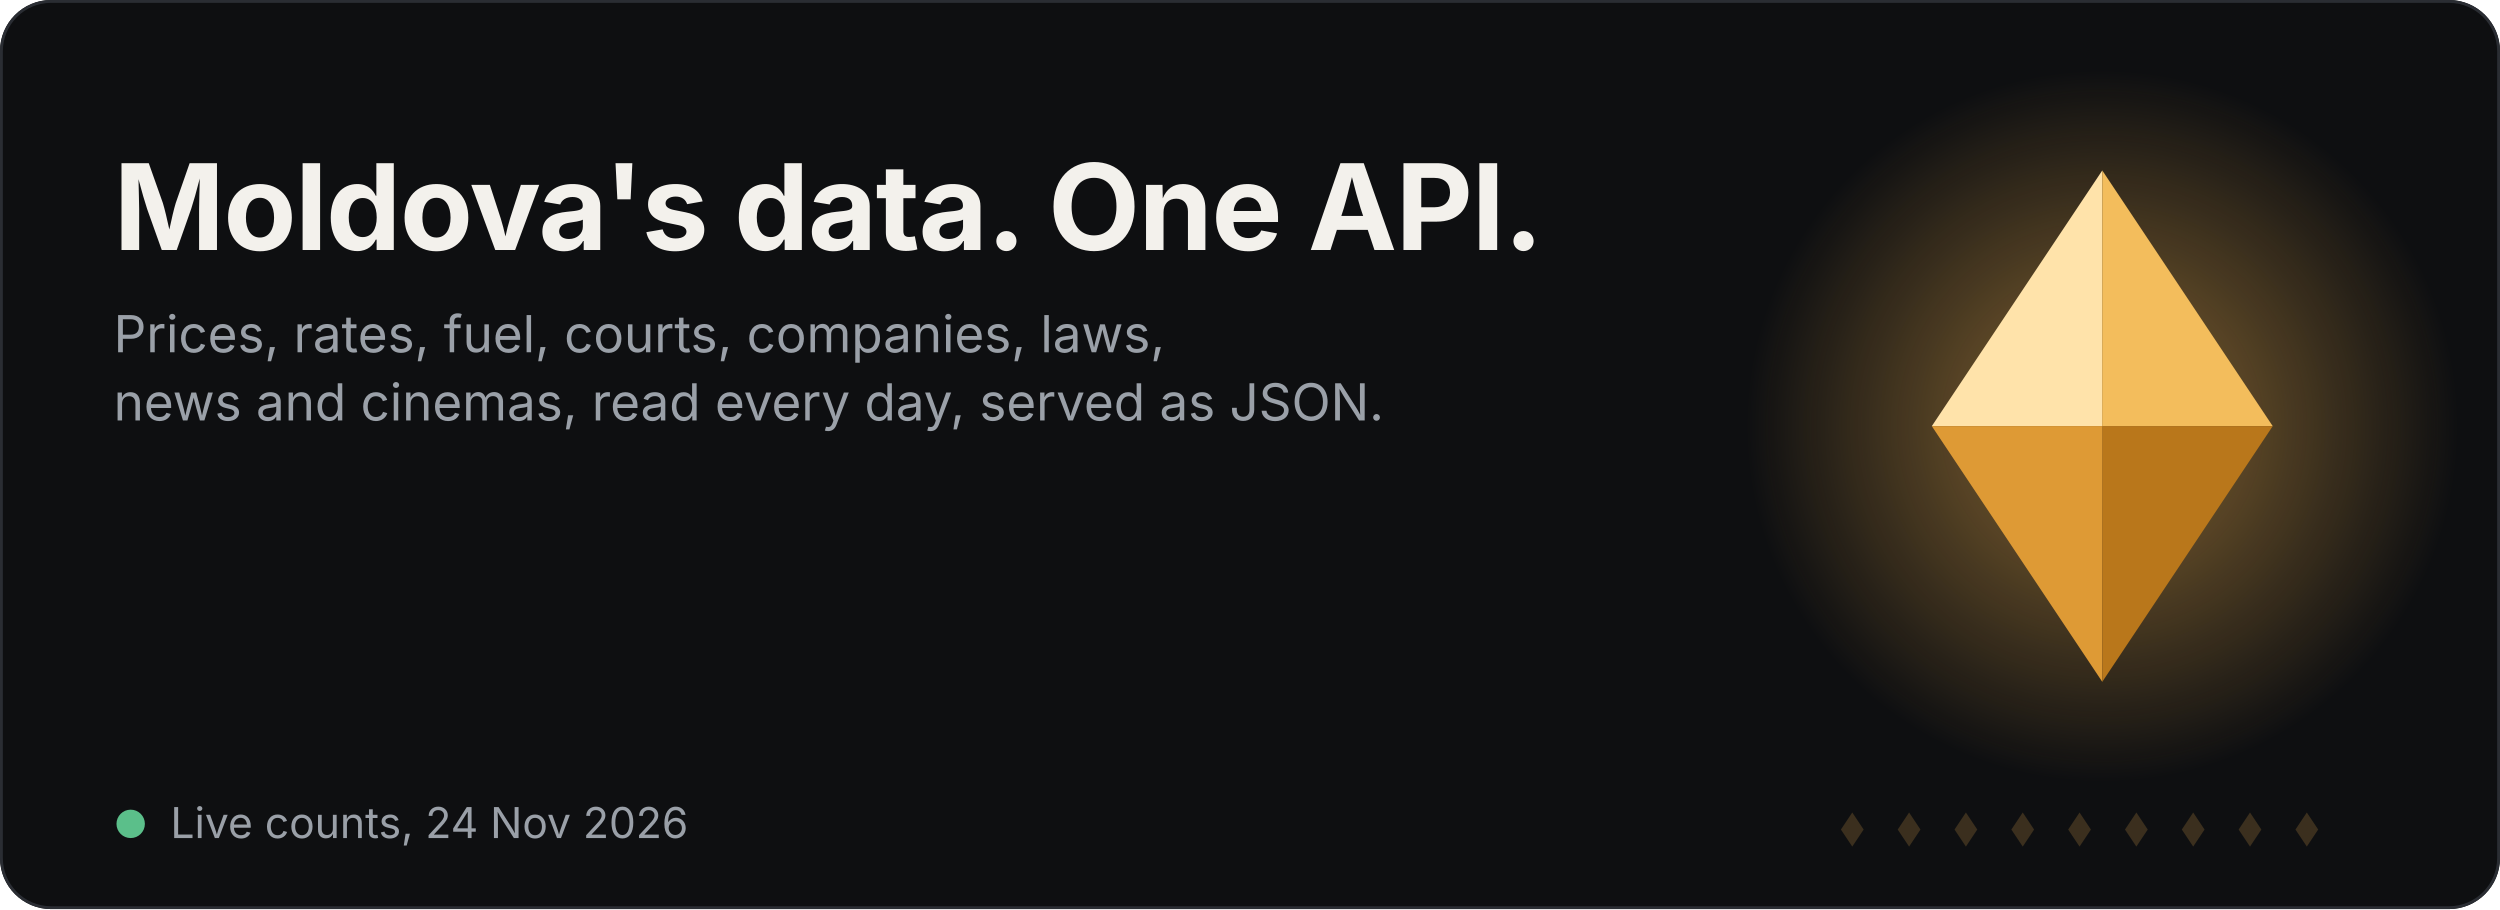
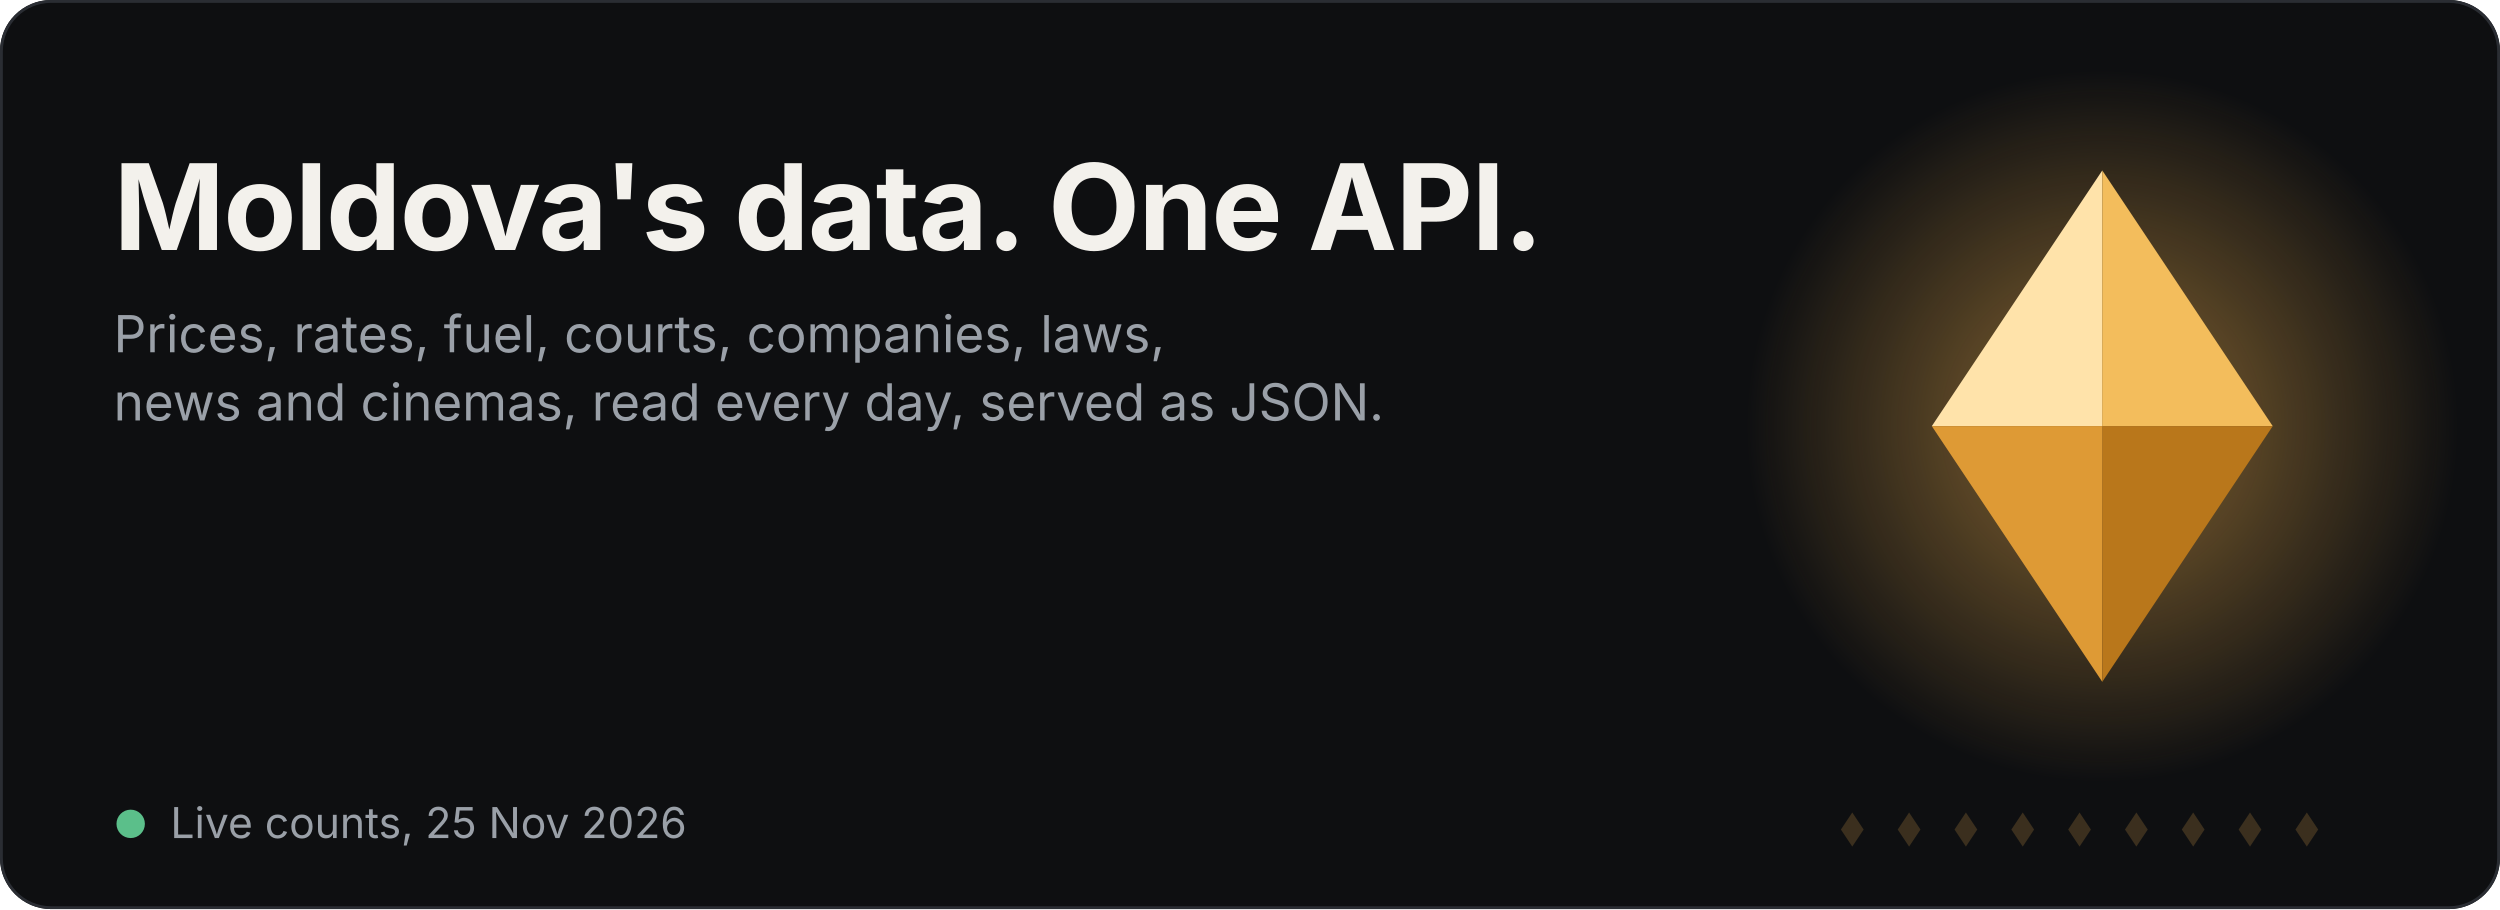
<svg xmlns="http://www.w3.org/2000/svg" width="880" height="320" viewBox="0 0 880 320" role="img" aria-label="Satelit: Moldova's data in one API">
  <style>.t{font:700 42px -apple-system,BlinkMacSystemFont,'Segoe UI',Inter,Helvetica,Arial,sans-serif;fill:#F3F1EC;letter-spacing:-.5px}.s{font:400 18px -apple-system,BlinkMacSystemFont,'Segoe UI',Inter,Helvetica,Arial,sans-serif;fill:#9AA0A8}.big{font:700 38px -apple-system,BlinkMacSystemFont,'Segoe UI',Inter,Helvetica,Arial,sans-serif;fill:#F0B14E;letter-spacing:-.5px}.lbl{font:400 17px -apple-system,BlinkMacSystemFont,'Segoe UI',Inter,Helvetica,Arial,sans-serif;fill:#9AA0A8}.f{opacity:0}.f0{animation:k0 18s infinite}@keyframes k0{0%,0.00%{opacity:0;transform:translateY(16px)}2.22%,14.44%{opacity:1;transform:translateY(0)}16.67%,100%{opacity:0;transform:translateY(-16px)}}.f1{animation:k1 18s infinite}@keyframes k1{0%,16.67%{opacity:0;transform:translateY(16px)}18.89%,31.11%{opacity:1;transform:translateY(0)}33.33%,100%{opacity:0;transform:translateY(-16px)}}.f2{animation:k2 18s infinite}@keyframes k2{0%,33.33%{opacity:0;transform:translateY(16px)}35.56%,47.78%{opacity:1;transform:translateY(0)}50.00%,100%{opacity:0;transform:translateY(-16px)}}.f3{animation:k3 18s infinite}@keyframes k3{0%,50.00%{opacity:0;transform:translateY(16px)}52.22%,64.44%{opacity:1;transform:translateY(0)}66.67%,100%{opacity:0;transform:translateY(-16px)}}.f4{animation:k4 18s infinite}@keyframes k4{0%,66.67%{opacity:0;transform:translateY(16px)}68.89%,81.11%{opacity:1;transform:translateY(0)}83.33%,100%{opacity:0;transform:translateY(-16px)}}.f5{animation:k5 18s infinite}@keyframes k5{0%,83.33%{opacity:0;transform:translateY(16px)}85.56%,97.78%{opacity:1;transform:translateY(0)}100.00%,100%{opacity:0;transform:translateY(-16px)}}
.m{transform-box:fill-box;transform-origin:center;animation:float 6s ease-in-out infinite}@keyframes float{0%,100%{transform:translateY(0)}50%{transform:translateY(-7px)}}
.glow{animation:pulse 6s ease-in-out infinite}@keyframes pulse{0%,100%{opacity:.35}50%{opacity:.7}}
.sweep{animation:sw 7s ease-in-out infinite}@keyframes sw{0%,60%{transform:translateX(-140px)}100%{transform:translateX(140px)}}
.dot{fill:#F0B14E;opacity:.2}.live{fill:#5BBF8A;animation:blink 2s infinite}@keyframes blink{50%{opacity:.25}}.when{font:400 15px -apple-system,BlinkMacSystemFont,'Segoe UI',Inter,Helvetica,Arial,sans-serif;fill:#9AA0A8}@media (prefers-reduced-motion:reduce){*{animation:none!important}}</style>
  <rect width="880" height="320" rx="18" fill="#0E0F11" />
  <rect x=".5" y=".5" width="879" height="319" rx="17.5" fill="none" stroke="#2A2D33" />
  <defs>
    <radialGradient id="g" cx="50%" cy="50%" r="50%">
      <stop offset="0" stop-color="#F0B14E" stop-opacity=".55" />
      <stop offset="1" stop-color="#F0B14E" stop-opacity="0" />
    </radialGradient>
    <clipPath id="mc">
      <path d="M680 150l60-90 60 90-60 90z" />
    </clipPath>
    <linearGradient id="sh" x1="0" x2="1">
      <stop offset="0" stop-color="#fff" stop-opacity="0" />
      <stop offset=".5" stop-color="#fff" stop-opacity=".45" />
      <stop offset="1" stop-color="#fff" stop-opacity="0" />
    </linearGradient>
  </defs>
  <circle cx="740" cy="150" r="125" fill="url(#g)" class="glow" />
  <g class="m">
    <g transform="translate(680 60) scale(3)" class="">
      <path d="M0 30L20 0L20 30Z" fill="#FFE3AA" />
      <path d="M20 0L40 30L20 30Z" fill="#F3BD5C" />
      <path d="M0 30L20 60L20 30Z" fill="#DE9A35" />
      <path d="M20 60L40 30L20 30Z" fill="#B9771B" />
    </g>
    <g clip-path="url(#mc)">
      <rect class="sweep" x="660" y="40" width="60" height="230" fill="url(#sh)" transform="skewX(-15)" />
    </g>
  </g>
  <path class="dot" d="M652 286l4 6-4 6-4-6z" />
  <path class="dot" d="M672 286l4 6-4 6-4-6z" />
  <path class="dot" d="M692 286l4 6-4 6-4-6z" />
  <path class="dot" d="M712 286l4 6-4 6-4-6z" />
  <path class="dot" d="M732 286l4 6-4 6-4-6z" />
  <path class="dot" d="M752 286l4 6-4 6-4-6z" />
  <path class="dot" d="M772 286l4 6-4 6-4-6z" />
  <path class="dot" d="M792 286l4 6-4 6-4-6z" />
  <path class="dot" d="M812 286l4 6-4 6-4-6z" />
  <text x="40" y="88" class="t">Moldova's data. One API.</text>
  <text x="40" y="124" class="s">Prices, rates, fuel, courts, companies, laws,</text>
  <text x="40" y="148" class="s">news and cinemas, read every day, served as JSON.</text>
  <g transform="translate(40 218)">
    <g class="f f0">
-       <text x="0" y="0" class="big">1 237 831</text>
+       <text x="0" y="0" class="big">1 236 369</text>
      <text x="0" y="28" class="lbl">products priced in Moldovan shops</text>
    </g>
    <g class="f f1">
-       <text x="0" y="0" class="big">4 978 883</text>
+       <text x="0" y="0" class="big">5 059 573</text>
      <text x="0" y="28" class="lbl">court hearings, back to 2001</text>
    </g>
    <g class="f f2">
-       <text x="0" y="0" class="big">170 961</text>
+       <text x="0" y="0" class="big">170 962</text>
      <text x="0" y="28" class="lbl">companies from the state register</text>
    </g>
    <g class="f f3">
      <text x="0" y="0" class="big">110 583</text>
      <text x="0" y="28" class="lbl">laws and acts, back to 1961</text>
    </g>
    <g class="f f4">
-       <text x="0" y="0" class="big">720 633</text>
+       <text x="0" y="0" class="big">723 308</text>
      <text x="0" y="28" class="lbl">films, with cinema sessions in Moldova</text>
    </g>
    <g class="f f5">
      <text x="0" y="0" class="big">909 455</text>
      <text x="0" y="28" class="lbl">Romanian citizenship dossiers</text>
    </g>
  </g>
  <circle cx="46" cy="290" r="5" class="live" />
-   <text x="60" y="295" class="when">Live counts, 24 Nov 2026</text>
+   <text x="60" y="295" class="when">Live counts, 25 Nov 2026</text>
</svg>
